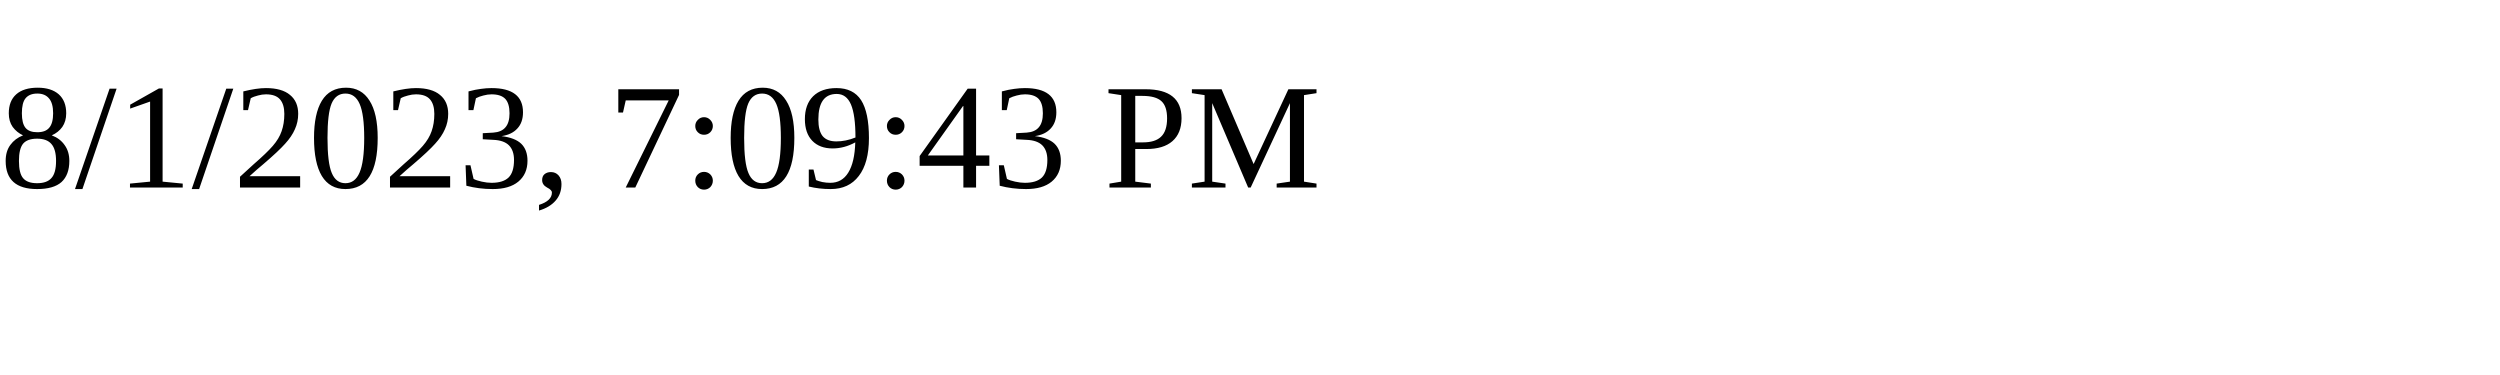
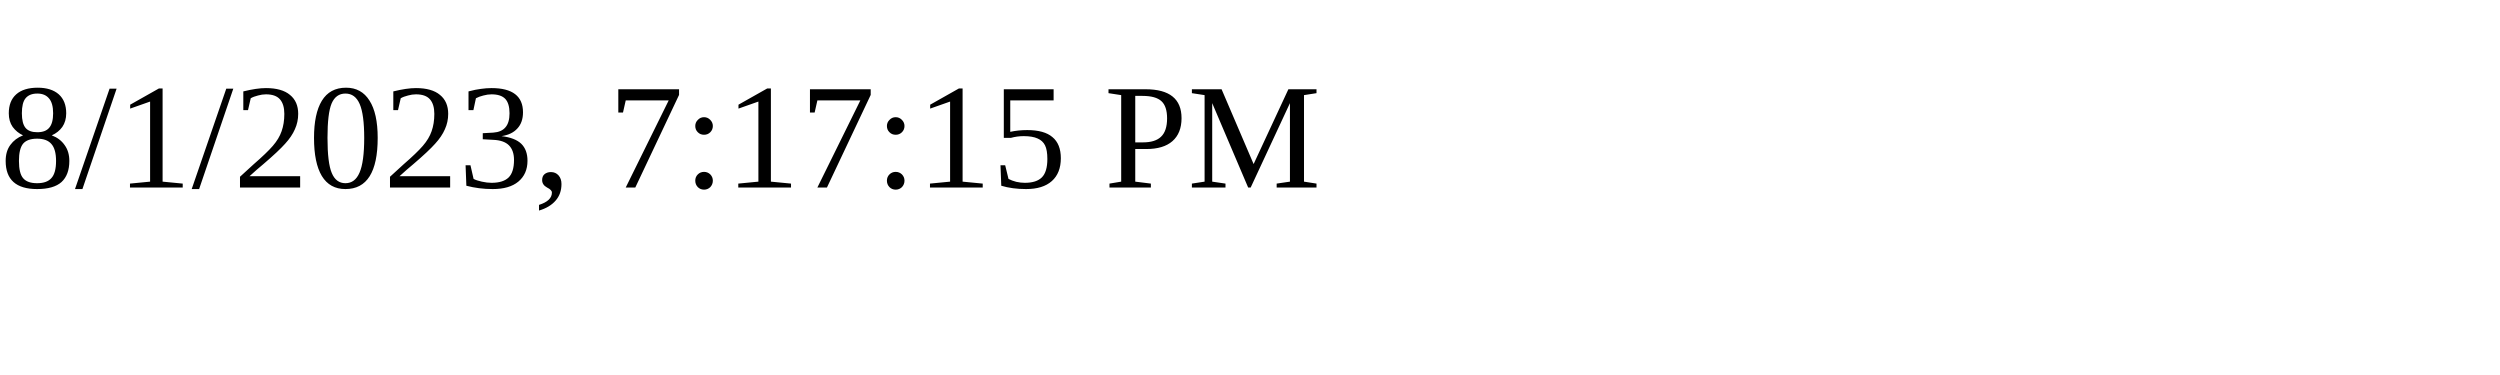
<svg xmlns="http://www.w3.org/2000/svg" height="30" width="200">
-   <text x="0" y="15">8/1/2023, 7:09:43 PM</text>
+   <text x="0" y="15">8/1/2023, 7:17:15 PM</text>
</svg>
